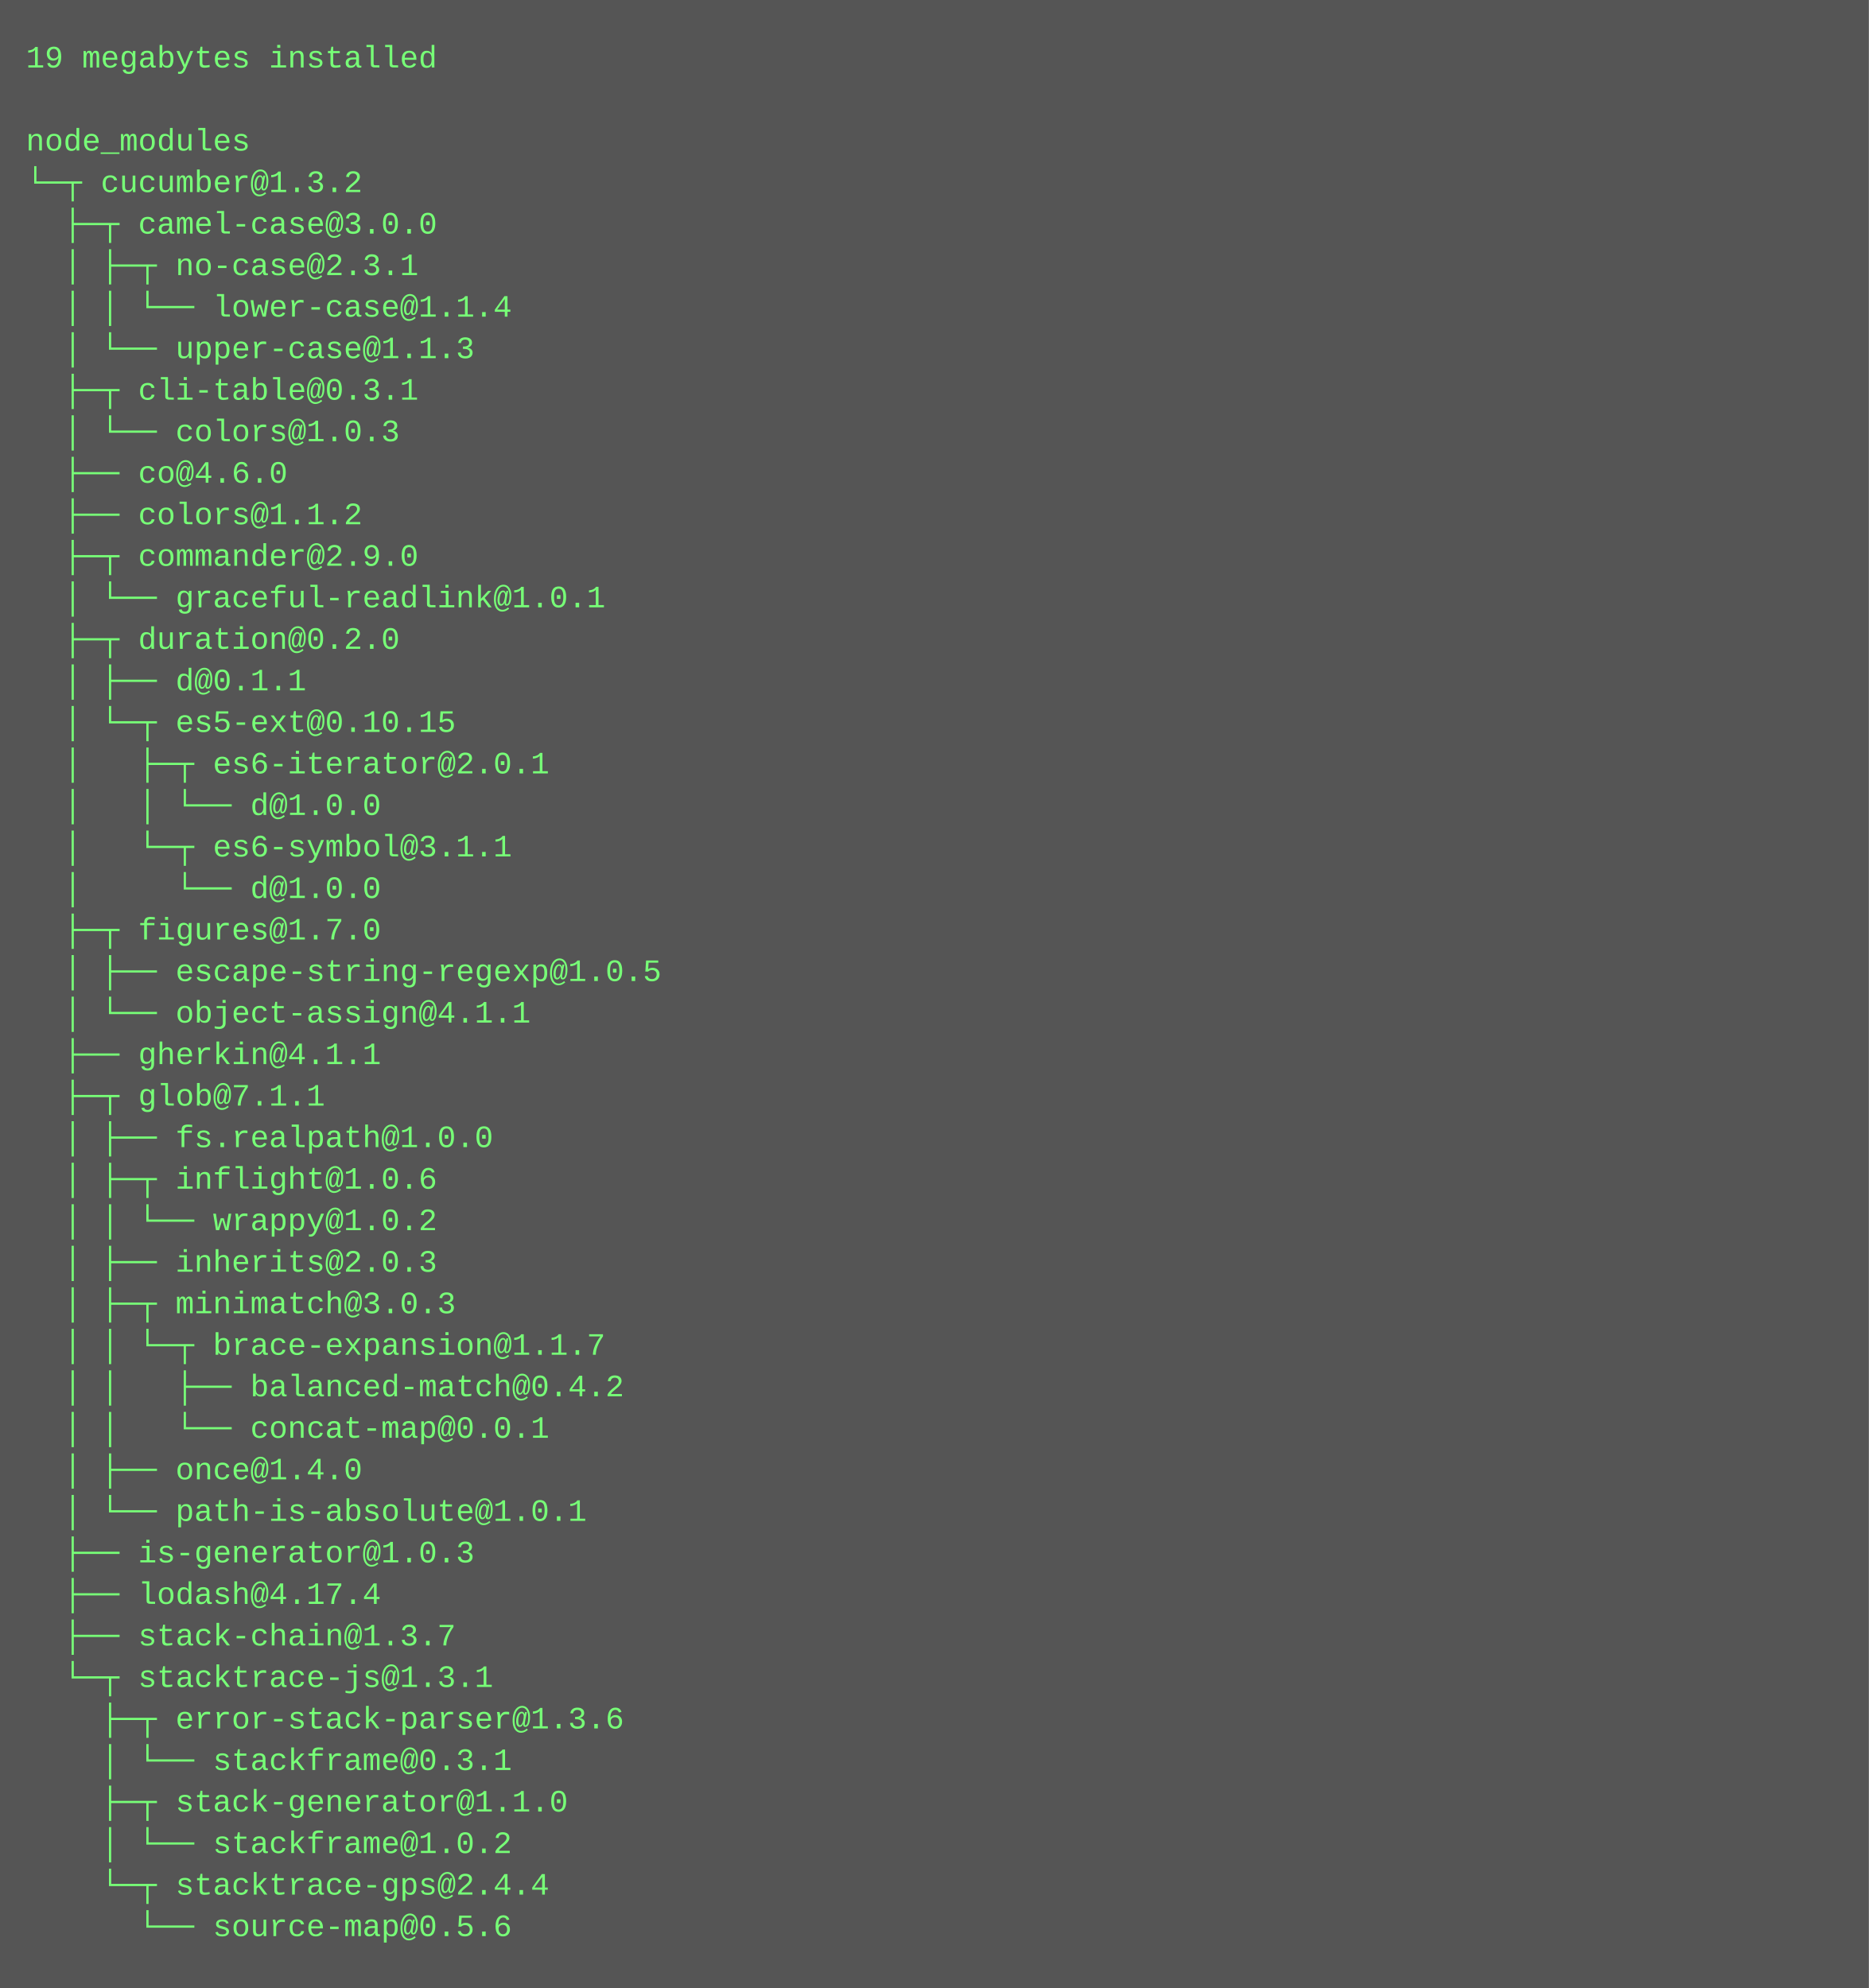
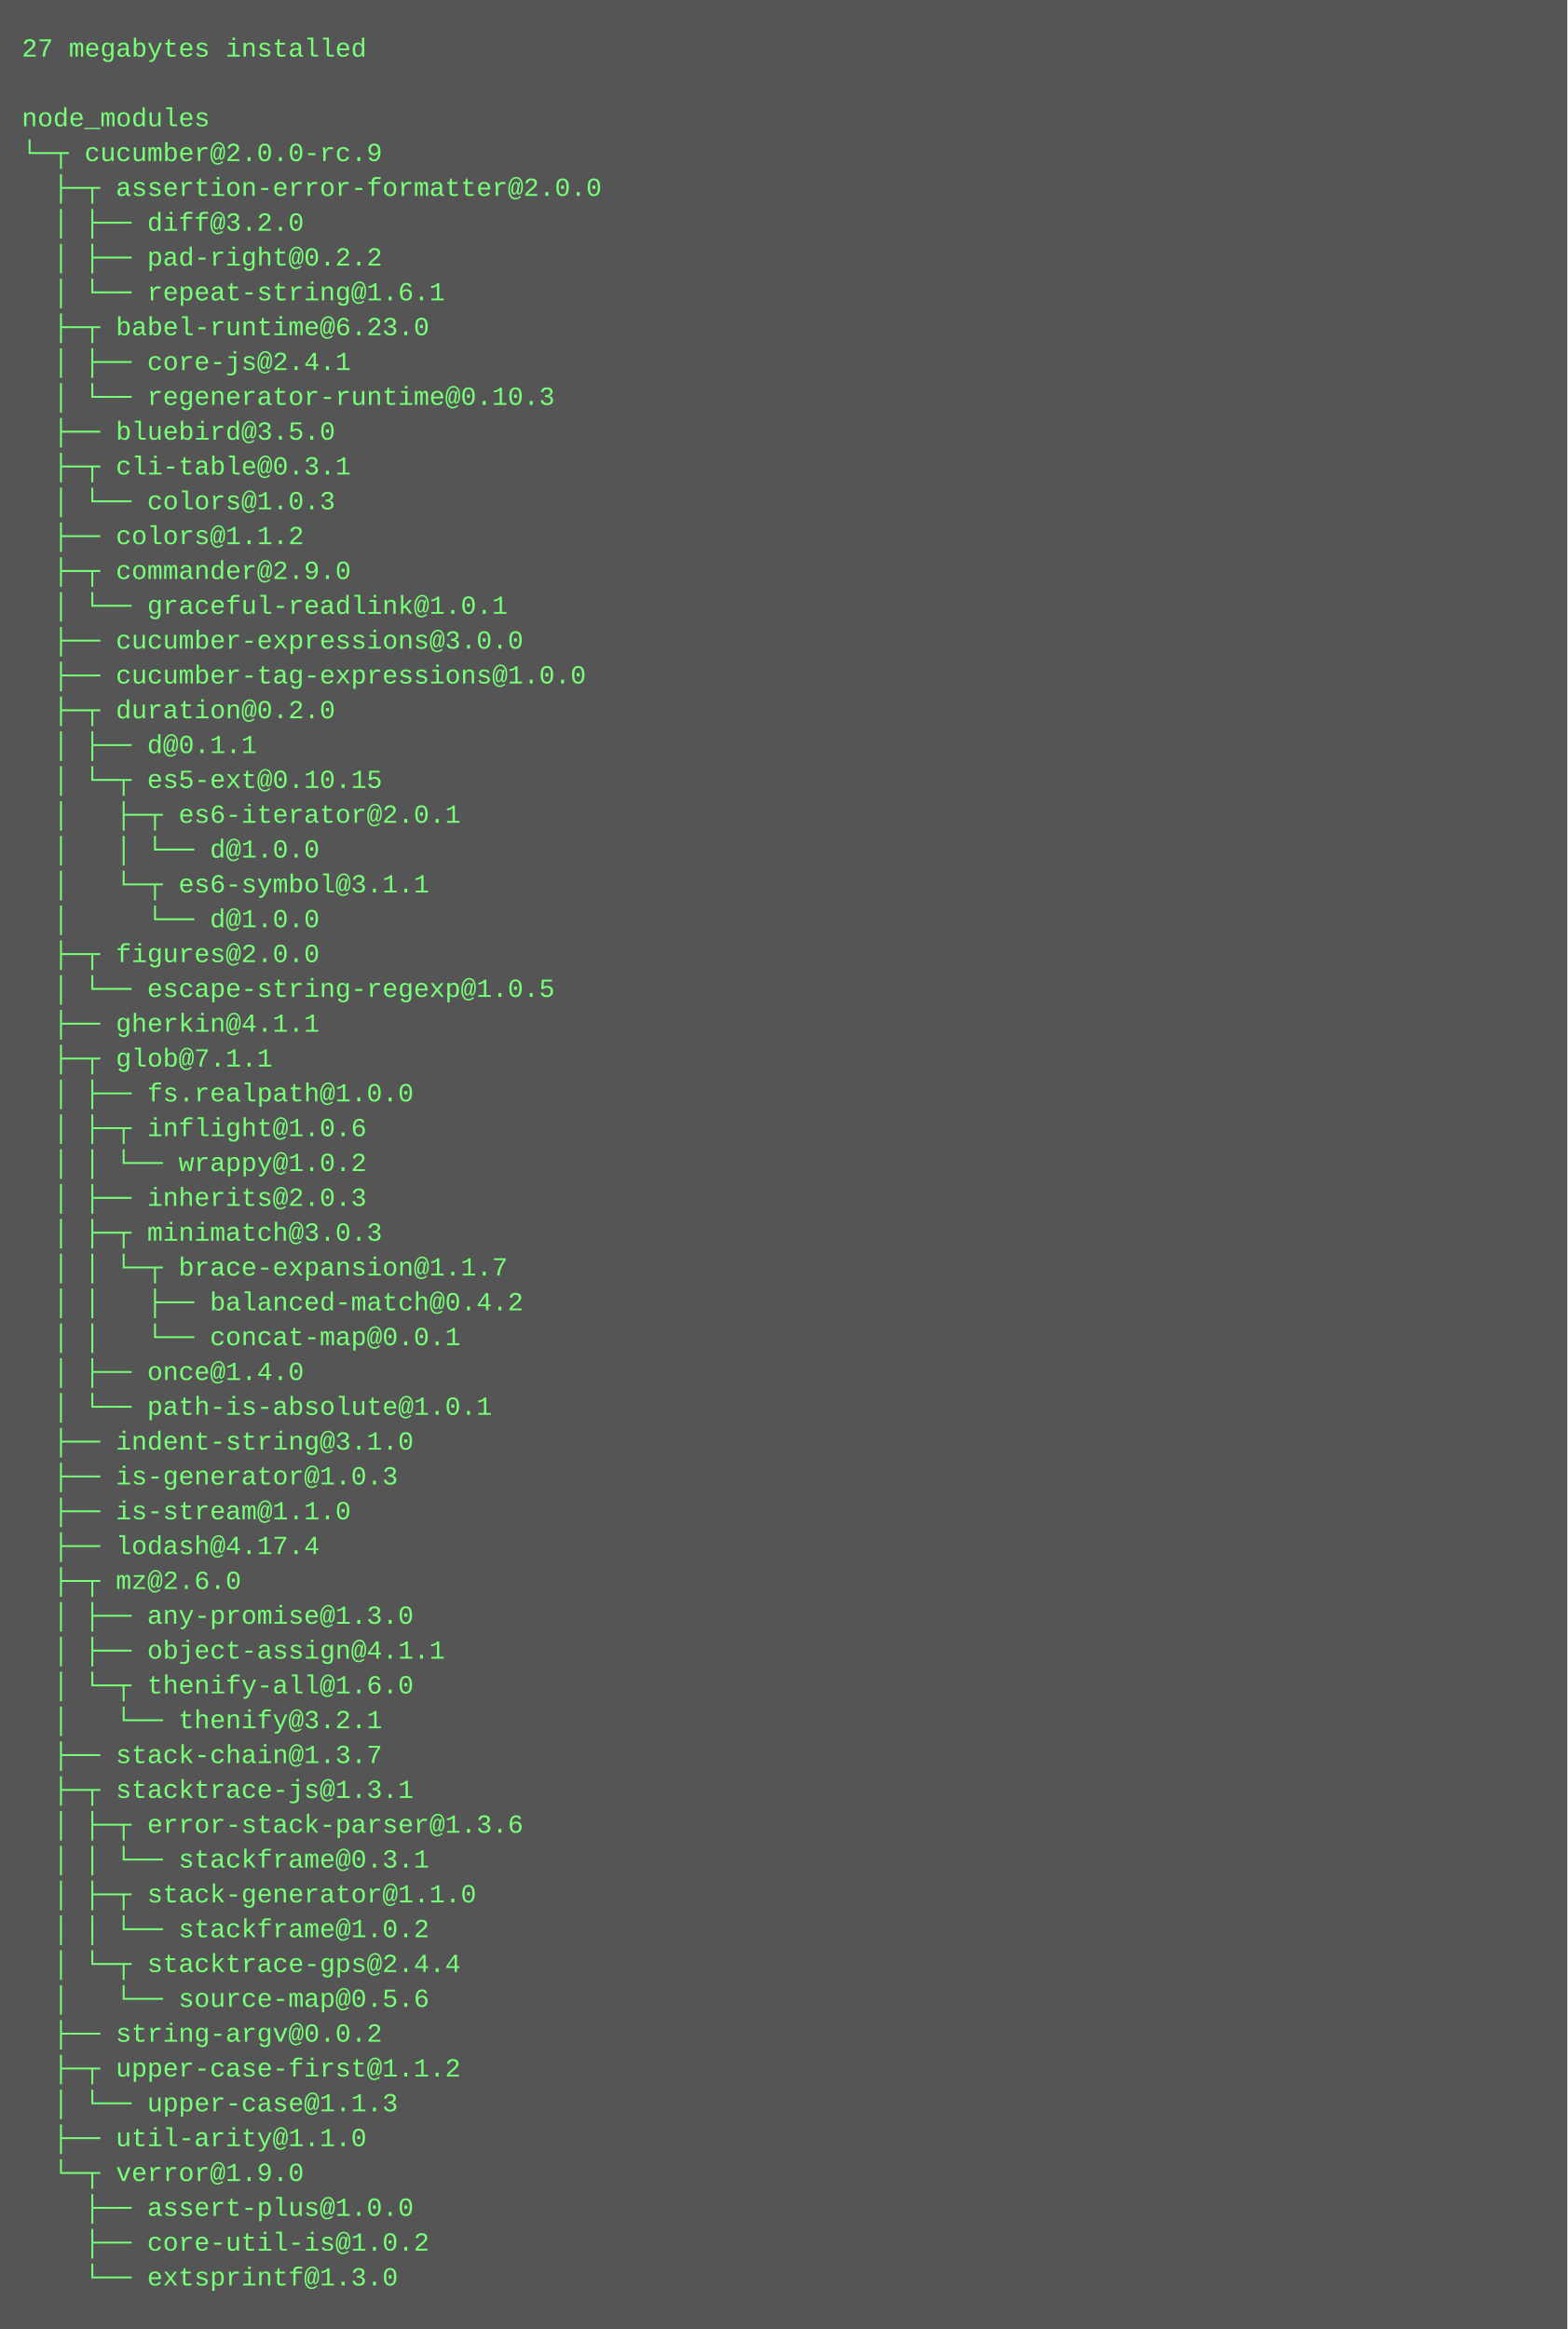
- <svg xmlns="http://www.w3.org/2000/svg" height="766" width="720">
-   <rect height="766" fill="#555" width="720" />
+ <svg xmlns="http://www.w3.org/2000/svg" height="1070" width="720">
+   <rect height="1070" fill="#555" width="720" />
  <text fill="#7f7" font-family="Courier New" font-size="12" xml:space="preserve">
-     <tspan x="10" y="26">19 megabytes installed</tspan>
+     <tspan x="10" y="26">27 megabytes installed</tspan>
    <tspan x="10" y="42" />
    <tspan x="10" y="58">node_modules</tspan>
-     <tspan x="10" y="74">└─┬ cucumber@1.3.2 </tspan>
-     <tspan x="10" y="90">  ├─┬ camel-case@3.0.0 </tspan>
-     <tspan x="10" y="106">  │ ├─┬ no-case@2.3.1 </tspan>
-     <tspan x="10" y="122">  │ │ └── lower-case@1.1.4 </tspan>
-     <tspan x="10" y="138">  │ └── upper-case@1.1.3 </tspan>
-     <tspan x="10" y="154">  ├─┬ cli-table@0.3.1 </tspan>
-     <tspan x="10" y="170">  │ └── colors@1.0.3 </tspan>
-     <tspan x="10" y="186">  ├── co@4.6.0 </tspan>
-     <tspan x="10" y="202">  ├── colors@1.1.2 </tspan>
-     <tspan x="10" y="218">  ├─┬ commander@2.9.0 </tspan>
-     <tspan x="10" y="234">  │ └── graceful-readlink@1.0.1 </tspan>
-     <tspan x="10" y="250">  ├─┬ duration@0.2.0 </tspan>
-     <tspan x="10" y="266">  │ ├── d@0.1.1 </tspan>
-     <tspan x="10" y="282">  │ └─┬ es5-ext@0.10.15 </tspan>
-     <tspan x="10" y="298">  │   ├─┬ es6-iterator@2.0.1 </tspan>
-     <tspan x="10" y="314">  │   │ └── d@1.0.0 </tspan>
-     <tspan x="10" y="330">  │   └─┬ es6-symbol@3.1.1 </tspan>
-     <tspan x="10" y="346">  │     └── d@1.0.0 </tspan>
-     <tspan x="10" y="362">  ├─┬ figures@1.7.0 </tspan>
-     <tspan x="10" y="378">  │ ├── escape-string-regexp@1.0.5 </tspan>
-     <tspan x="10" y="394">  │ └── object-assign@4.1.1 </tspan>
-     <tspan x="10" y="410">  ├── gherkin@4.1.1 </tspan>
-     <tspan x="10" y="426">  ├─┬ glob@7.1.1 </tspan>
-     <tspan x="10" y="442">  │ ├── fs.realpath@1.0.0 </tspan>
-     <tspan x="10" y="458">  │ ├─┬ inflight@1.0.6 </tspan>
-     <tspan x="10" y="474">  │ │ └── wrappy@1.0.2 </tspan>
-     <tspan x="10" y="490">  │ ├── inherits@2.0.3 </tspan>
-     <tspan x="10" y="506">  │ ├─┬ minimatch@3.0.3 </tspan>
-     <tspan x="10" y="522">  │ │ └─┬ brace-expansion@1.1.7 </tspan>
-     <tspan x="10" y="538">  │ │   ├── balanced-match@0.4.2 </tspan>
-     <tspan x="10" y="554">  │ │   └── concat-map@0.0.1 </tspan>
-     <tspan x="10" y="570">  │ ├── once@1.4.0 </tspan>
-     <tspan x="10" y="586">  │ └── path-is-absolute@1.0.1 </tspan>
-     <tspan x="10" y="602">  ├── is-generator@1.0.3 </tspan>
-     <tspan x="10" y="618">  ├── lodash@4.17.4 </tspan>
-     <tspan x="10" y="634">  ├── stack-chain@1.3.7 </tspan>
-     <tspan x="10" y="650">  └─┬ stacktrace-js@1.3.1 </tspan>
-     <tspan x="10" y="666">    ├─┬ error-stack-parser@1.3.6 </tspan>
-     <tspan x="10" y="682">    │ └── stackframe@0.3.1 </tspan>
-     <tspan x="10" y="698">    ├─┬ stack-generator@1.1.0 </tspan>
-     <tspan x="10" y="714">    │ └── stackframe@1.0.2 </tspan>
-     <tspan x="10" y="730">    └─┬ stacktrace-gps@2.4.4 </tspan>
-     <tspan x="10" y="746">      └── source-map@0.5.6</tspan>
+     <tspan x="10" y="74">└─┬ cucumber@2.0.0-rc.9 </tspan>
+     <tspan x="10" y="90">  ├─┬ assertion-error-formatter@2.0.0 </tspan>
+     <tspan x="10" y="106">  │ ├── diff@3.2.0 </tspan>
+     <tspan x="10" y="122">  │ ├── pad-right@0.2.2 </tspan>
+     <tspan x="10" y="138">  │ └── repeat-string@1.6.1 </tspan>
+     <tspan x="10" y="154">  ├─┬ babel-runtime@6.23.0 </tspan>
+     <tspan x="10" y="170">  │ ├── core-js@2.4.1 </tspan>
+     <tspan x="10" y="186">  │ └── regenerator-runtime@0.10.3 </tspan>
+     <tspan x="10" y="202">  ├── bluebird@3.5.0 </tspan>
+     <tspan x="10" y="218">  ├─┬ cli-table@0.3.1 </tspan>
+     <tspan x="10" y="234">  │ └── colors@1.0.3 </tspan>
+     <tspan x="10" y="250">  ├── colors@1.1.2 </tspan>
+     <tspan x="10" y="266">  ├─┬ commander@2.9.0 </tspan>
+     <tspan x="10" y="282">  │ └── graceful-readlink@1.0.1 </tspan>
+     <tspan x="10" y="298">  ├── cucumber-expressions@3.0.0 </tspan>
+     <tspan x="10" y="314">  ├── cucumber-tag-expressions@1.0.0 </tspan>
+     <tspan x="10" y="330">  ├─┬ duration@0.2.0 </tspan>
+     <tspan x="10" y="346">  │ ├── d@0.1.1 </tspan>
+     <tspan x="10" y="362">  │ └─┬ es5-ext@0.10.15 </tspan>
+     <tspan x="10" y="378">  │   ├─┬ es6-iterator@2.0.1 </tspan>
+     <tspan x="10" y="394">  │   │ └── d@1.0.0 </tspan>
+     <tspan x="10" y="410">  │   └─┬ es6-symbol@3.1.1 </tspan>
+     <tspan x="10" y="426">  │     └── d@1.0.0 </tspan>
+     <tspan x="10" y="442">  ├─┬ figures@2.0.0 </tspan>
+     <tspan x="10" y="458">  │ └── escape-string-regexp@1.0.5 </tspan>
+     <tspan x="10" y="474">  ├── gherkin@4.1.1 </tspan>
+     <tspan x="10" y="490">  ├─┬ glob@7.1.1 </tspan>
+     <tspan x="10" y="506">  │ ├── fs.realpath@1.0.0 </tspan>
+     <tspan x="10" y="522">  │ ├─┬ inflight@1.0.6 </tspan>
+     <tspan x="10" y="538">  │ │ └── wrappy@1.0.2 </tspan>
+     <tspan x="10" y="554">  │ ├── inherits@2.0.3 </tspan>
+     <tspan x="10" y="570">  │ ├─┬ minimatch@3.0.3 </tspan>
+     <tspan x="10" y="586">  │ │ └─┬ brace-expansion@1.1.7 </tspan>
+     <tspan x="10" y="602">  │ │   ├── balanced-match@0.4.2 </tspan>
+     <tspan x="10" y="618">  │ │   └── concat-map@0.0.1 </tspan>
+     <tspan x="10" y="634">  │ ├── once@1.4.0 </tspan>
+     <tspan x="10" y="650">  │ └── path-is-absolute@1.0.1 </tspan>
+     <tspan x="10" y="666">  ├── indent-string@3.1.0 </tspan>
+     <tspan x="10" y="682">  ├── is-generator@1.0.3 </tspan>
+     <tspan x="10" y="698">  ├── is-stream@1.1.0 </tspan>
+     <tspan x="10" y="714">  ├── lodash@4.17.4 </tspan>
+     <tspan x="10" y="730">  ├─┬ mz@2.6.0 </tspan>
+     <tspan x="10" y="746">  │ ├── any-promise@1.3.0 </tspan>
+     <tspan x="10" y="762">  │ ├── object-assign@4.1.1 </tspan>
+     <tspan x="10" y="778">  │ └─┬ thenify-all@1.6.0 </tspan>
+     <tspan x="10" y="794">  │   └── thenify@3.2.1 </tspan>
+     <tspan x="10" y="810">  ├── stack-chain@1.3.7 </tspan>
+     <tspan x="10" y="826">  ├─┬ stacktrace-js@1.3.1 </tspan>
+     <tspan x="10" y="842">  │ ├─┬ error-stack-parser@1.3.6 </tspan>
+     <tspan x="10" y="858">  │ │ └── stackframe@0.3.1 </tspan>
+     <tspan x="10" y="874">  │ ├─┬ stack-generator@1.1.0 </tspan>
+     <tspan x="10" y="890">  │ │ └── stackframe@1.0.2 </tspan>
+     <tspan x="10" y="906">  │ └─┬ stacktrace-gps@2.4.4 </tspan>
+     <tspan x="10" y="922">  │   └── source-map@0.5.6 </tspan>
+     <tspan x="10" y="938">  ├── string-argv@0.0.2 </tspan>
+     <tspan x="10" y="954">  ├─┬ upper-case-first@1.1.2 </tspan>
+     <tspan x="10" y="970">  │ └── upper-case@1.1.3 </tspan>
+     <tspan x="10" y="986">  ├── util-arity@1.1.0 </tspan>
+     <tspan x="10" y="1002">  └─┬ verror@1.9.0 </tspan>
+     <tspan x="10" y="1018">    ├── assert-plus@1.0.0 </tspan>
+     <tspan x="10" y="1034">    ├── core-util-is@1.0.2 </tspan>
+     <tspan x="10" y="1050">    └── extsprintf@1.3.0</tspan>
  </text>
</svg>
